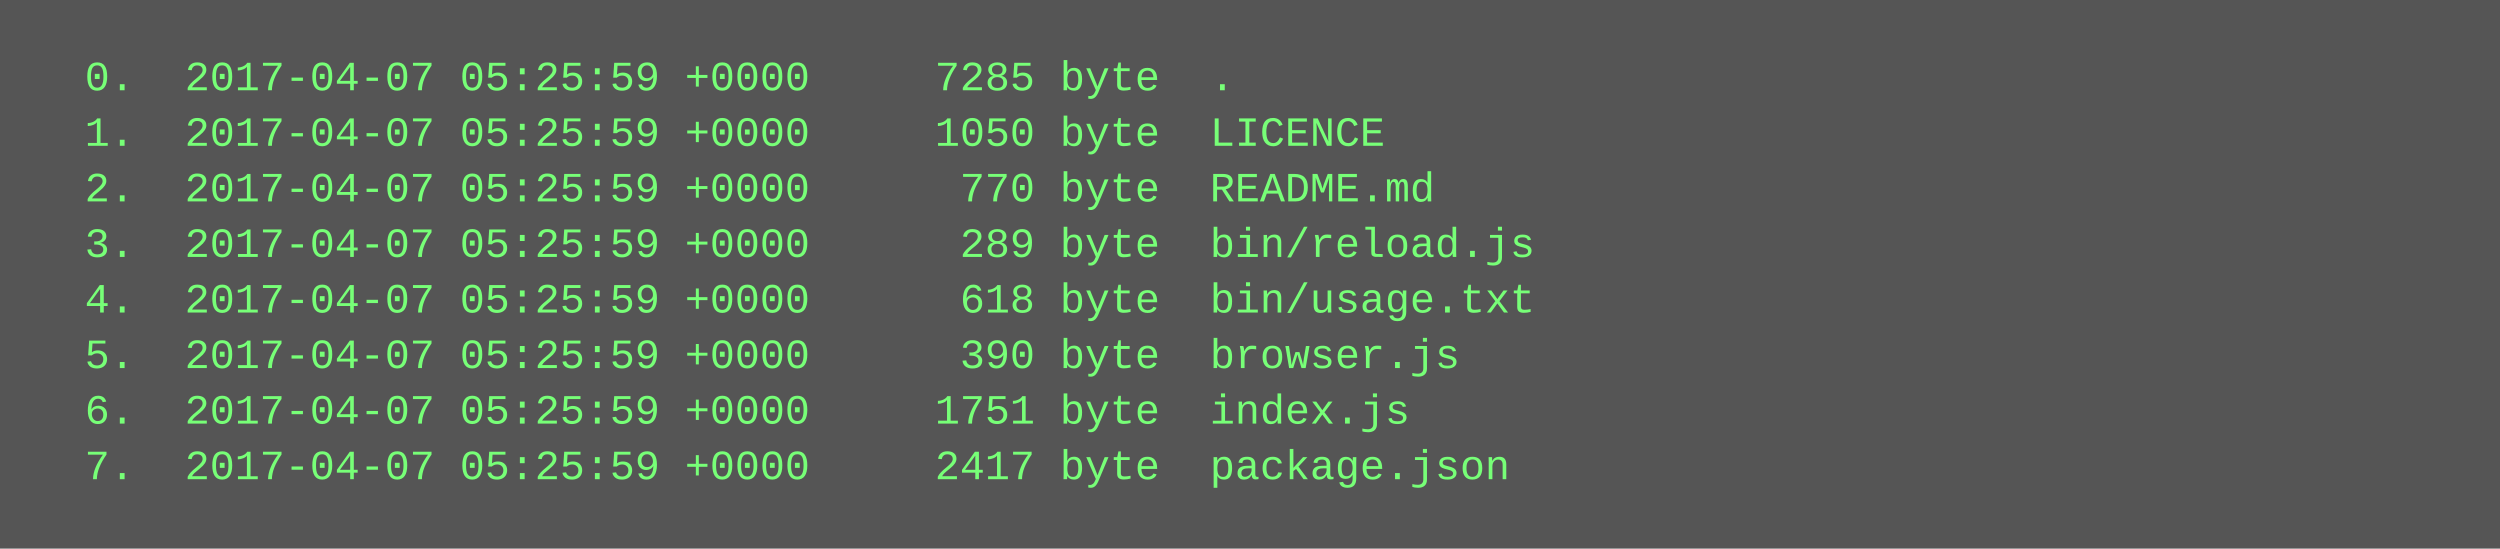
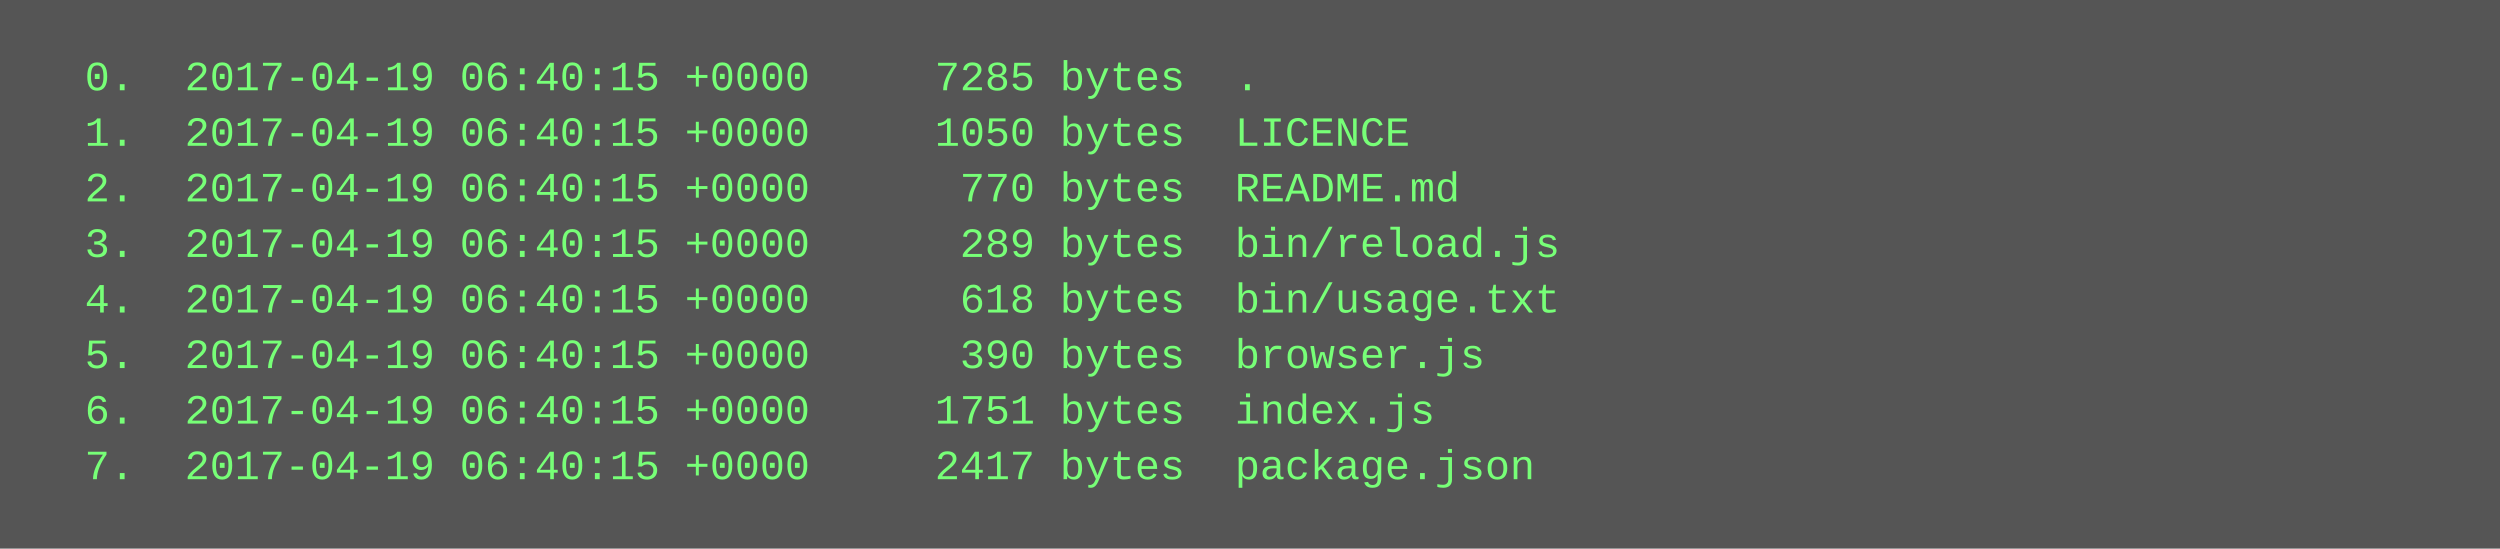
<svg xmlns="http://www.w3.org/2000/svg" height="158" width="720">
  <rect height="158" fill="#555" width="720" />
  <text fill="#7f7" font-family="Courier New" font-size="12" xml:space="preserve">
-     <tspan x="10" y="26">  0.  2017-04-07 05:25:59 +0000     7285 byte  .</tspan>
-     <tspan x="10" y="42">  1.  2017-04-07 05:25:59 +0000     1050 byte  LICENCE</tspan>
-     <tspan x="10" y="58">  2.  2017-04-07 05:25:59 +0000      770 byte  README.md</tspan>
-     <tspan x="10" y="74">  3.  2017-04-07 05:25:59 +0000      289 byte  bin/reload.js</tspan>
-     <tspan x="10" y="90">  4.  2017-04-07 05:25:59 +0000      618 byte  bin/usage.txt</tspan>
-     <tspan x="10" y="106">  5.  2017-04-07 05:25:59 +0000      390 byte  browser.js</tspan>
-     <tspan x="10" y="122">  6.  2017-04-07 05:25:59 +0000     1751 byte  index.js</tspan>
-     <tspan x="10" y="138">  7.  2017-04-07 05:25:59 +0000     2417 byte  package.json</tspan>
+     <tspan x="10" y="26">  0.  2017-04-19 06:40:15 +0000     7285 bytes  .</tspan>
+     <tspan x="10" y="42">  1.  2017-04-19 06:40:15 +0000     1050 bytes  LICENCE</tspan>
+     <tspan x="10" y="58">  2.  2017-04-19 06:40:15 +0000      770 bytes  README.md</tspan>
+     <tspan x="10" y="74">  3.  2017-04-19 06:40:15 +0000      289 bytes  bin/reload.js</tspan>
+     <tspan x="10" y="90">  4.  2017-04-19 06:40:15 +0000      618 bytes  bin/usage.txt</tspan>
+     <tspan x="10" y="106">  5.  2017-04-19 06:40:15 +0000      390 bytes  browser.js</tspan>
+     <tspan x="10" y="122">  6.  2017-04-19 06:40:15 +0000     1751 bytes  index.js</tspan>
+     <tspan x="10" y="138">  7.  2017-04-19 06:40:15 +0000     2417 bytes  package.json</tspan>
  </text>
</svg>
